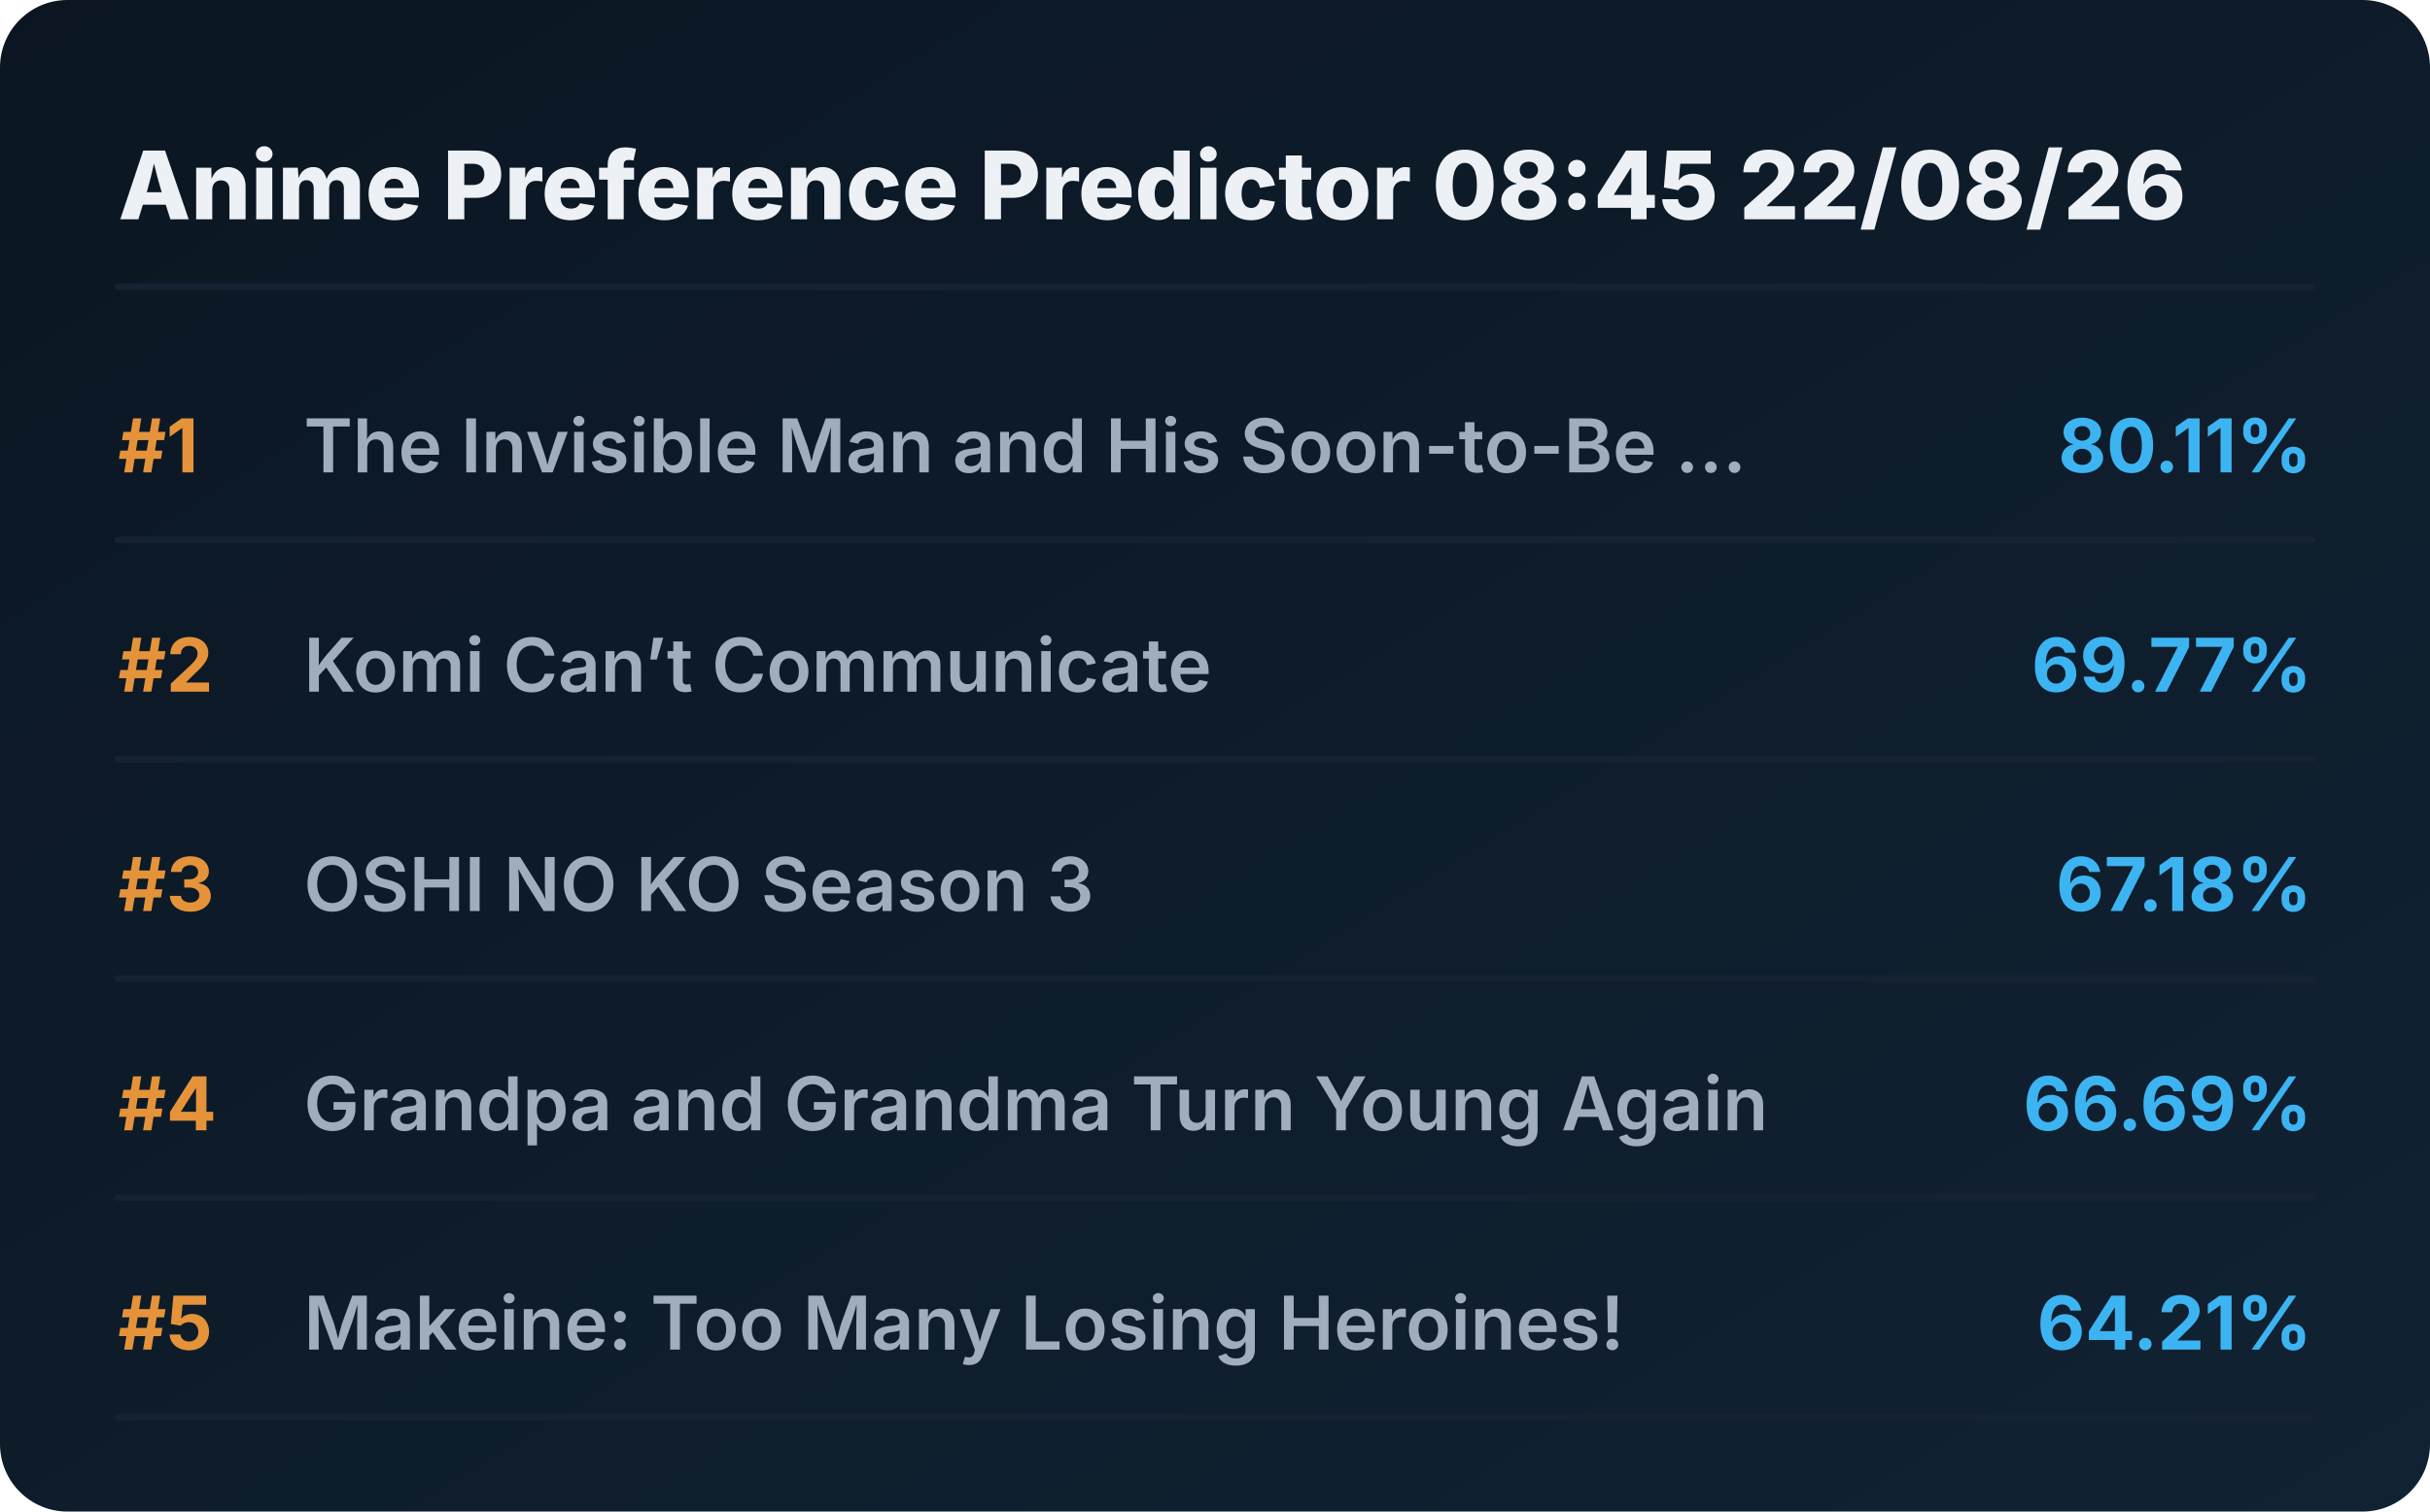
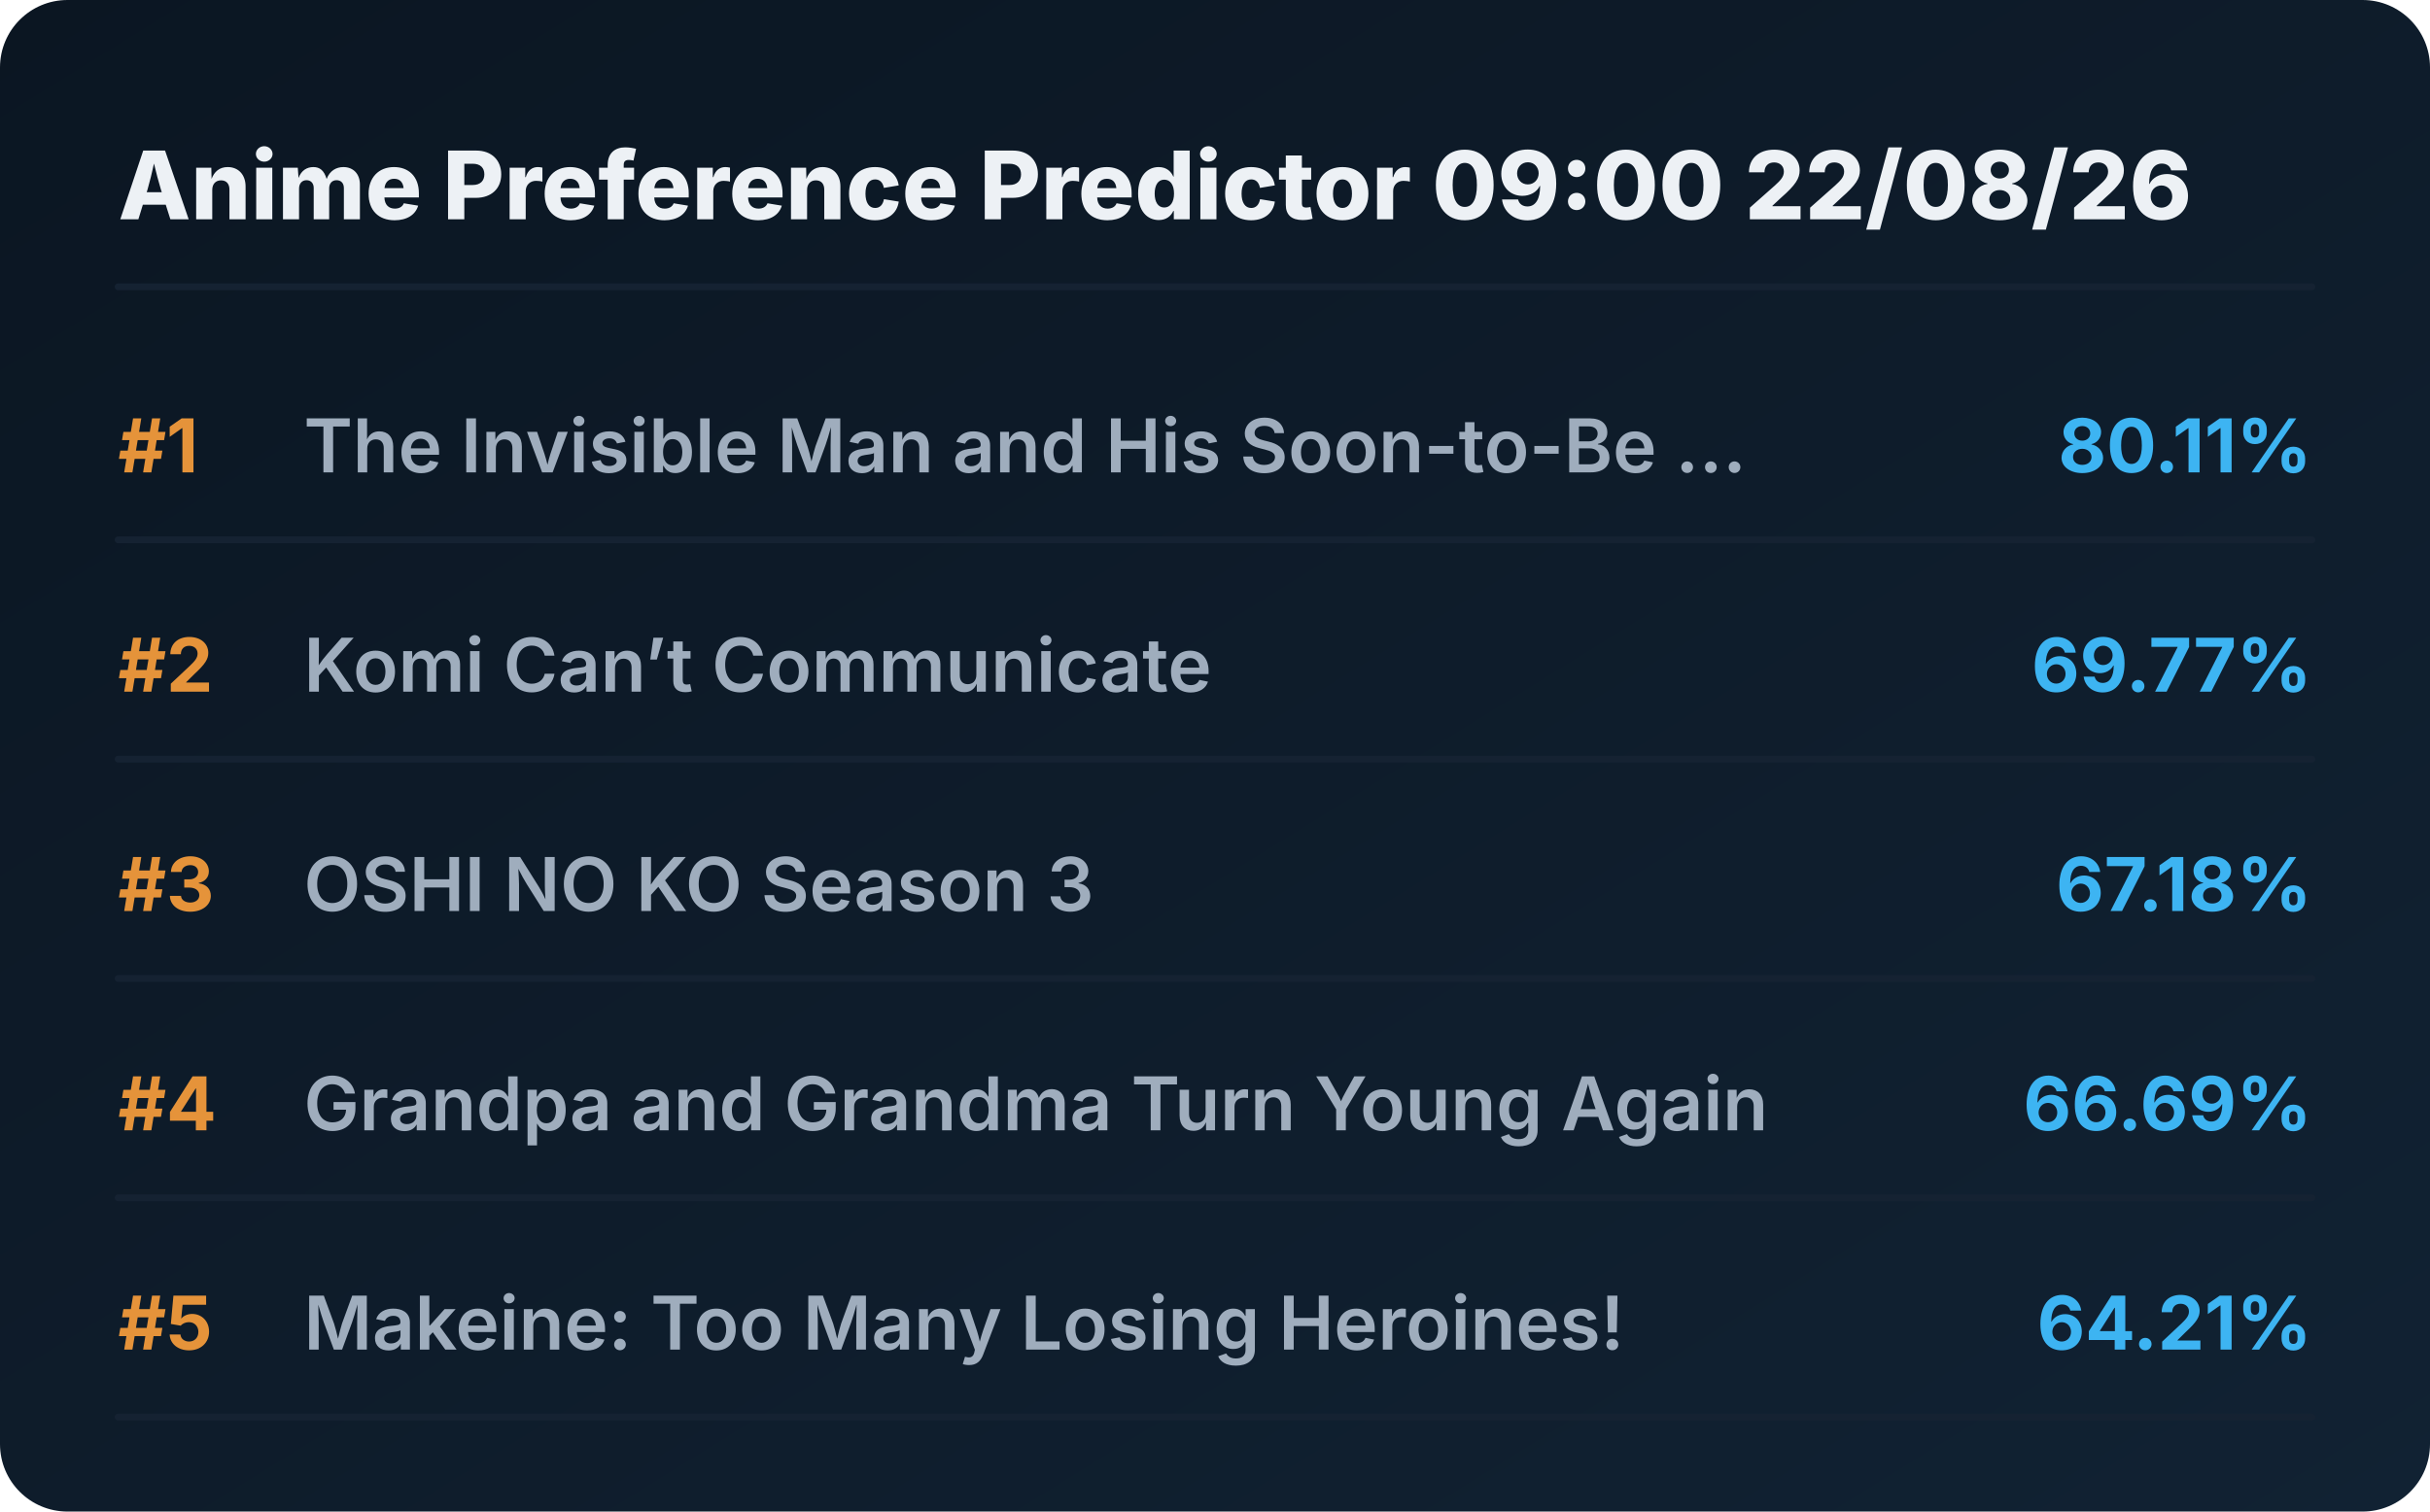
<svg xmlns="http://www.w3.org/2000/svg" viewBox="0 0 720 448" preserveAspectRatio="xMidYMid meet" style="width: 100%; height: auto; max-width: 720px;">
  <defs>
    <linearGradient id="boxGrad" x1="0%" y1="0%" x2="100%" y2="100%">
      <stop offset="0%" stop-color="#0b1622" />
      <stop offset="100%" stop-color="#112233" />
    </linearGradient>
    <clipPath id="titleClip">
      <rect x="90" y="0" width="510" height="100%" />
    </clipPath>
  </defs>
  <style>
    .bg { fill: url(#boxGrad); rx: 20px; }
    .header { font-family: 'Overpass', 'Inter', system-ui, sans-serif; font-weight: 800; font-size: 28px; fill: #edf1f5; }
    .rank { font-family: 'Overpass', 'Inter', system-ui, sans-serif; font-weight: 700; font-size: 22px; fill: #e5933a; }
    .title { font-family: 'Overpass', 'Inter', system-ui, sans-serif; font-weight: 600; font-size: 22px; fill: #9fadbd; }
    .score { font-family: 'Overpass', 'Inter', system-ui, sans-serif; font-weight: 700; font-size: 22px; fill: #3db4f2; }
    .line { stroke: #152232; stroke-width: 2; stroke-linecap: round; }
  </style>
  <rect class="bg" width="720" height="448" />
-   <text x="35" y="65" class="header">Anime Preference Predictor 08:45 22/08/26</text>
+   <text x="35" y="65" class="header">Anime Preference Predictor 09:00 22/08/26</text>
  <line x1="35" y1="85" x2="685" y2="85" class="line" />
  <g transform="translate(0, 0)">
    <text x="35" y="140" class="rank">#1</text>
    <text x="90" y="140" class="title">The Invisible Man and His Soon-to-Be ...</text>
    <text x="685" y="140" class="score" text-anchor="end">80.11%</text>
    <line x1="35" y1="160" x2="685" y2="160" class="line" />
  </g>
  <g transform="translate(0, 65)">
    <text x="35" y="140" class="rank">#2</text>
    <text x="90" y="140" class="title">Komi Can’t Communicate</text>
    <text x="685" y="140" class="score" text-anchor="end">69.77%</text>
    <line x1="35" y1="160" x2="685" y2="160" class="line" />
  </g>
  <g transform="translate(0, 130)">
    <text x="35" y="140" class="rank">#3</text>
    <text x="90" y="140" class="title">OSHI NO KO Season 3</text>
    <text x="685" y="140" class="score" text-anchor="end">67.18%</text>
    <line x1="35" y1="160" x2="685" y2="160" class="line" />
  </g>
  <g transform="translate(0, 195)">
    <text x="35" y="140" class="rank">#4</text>
    <text x="90" y="140" class="title">Grandpa and Grandma Turn Young Again</text>
    <text x="685" y="140" class="score" text-anchor="end">66.69%</text>
    <line x1="35" y1="160" x2="685" y2="160" class="line" />
  </g>
  <g transform="translate(0, 260)">
    <text x="35" y="140" class="rank">#5</text>
    <text x="90" y="140" class="title">Makeine: Too Many Losing Heroines!</text>
    <text x="685" y="140" class="score" text-anchor="end">64.21%</text>
    <line x1="35" y1="160" x2="685" y2="160" class="line" />
  </g>
</svg>
